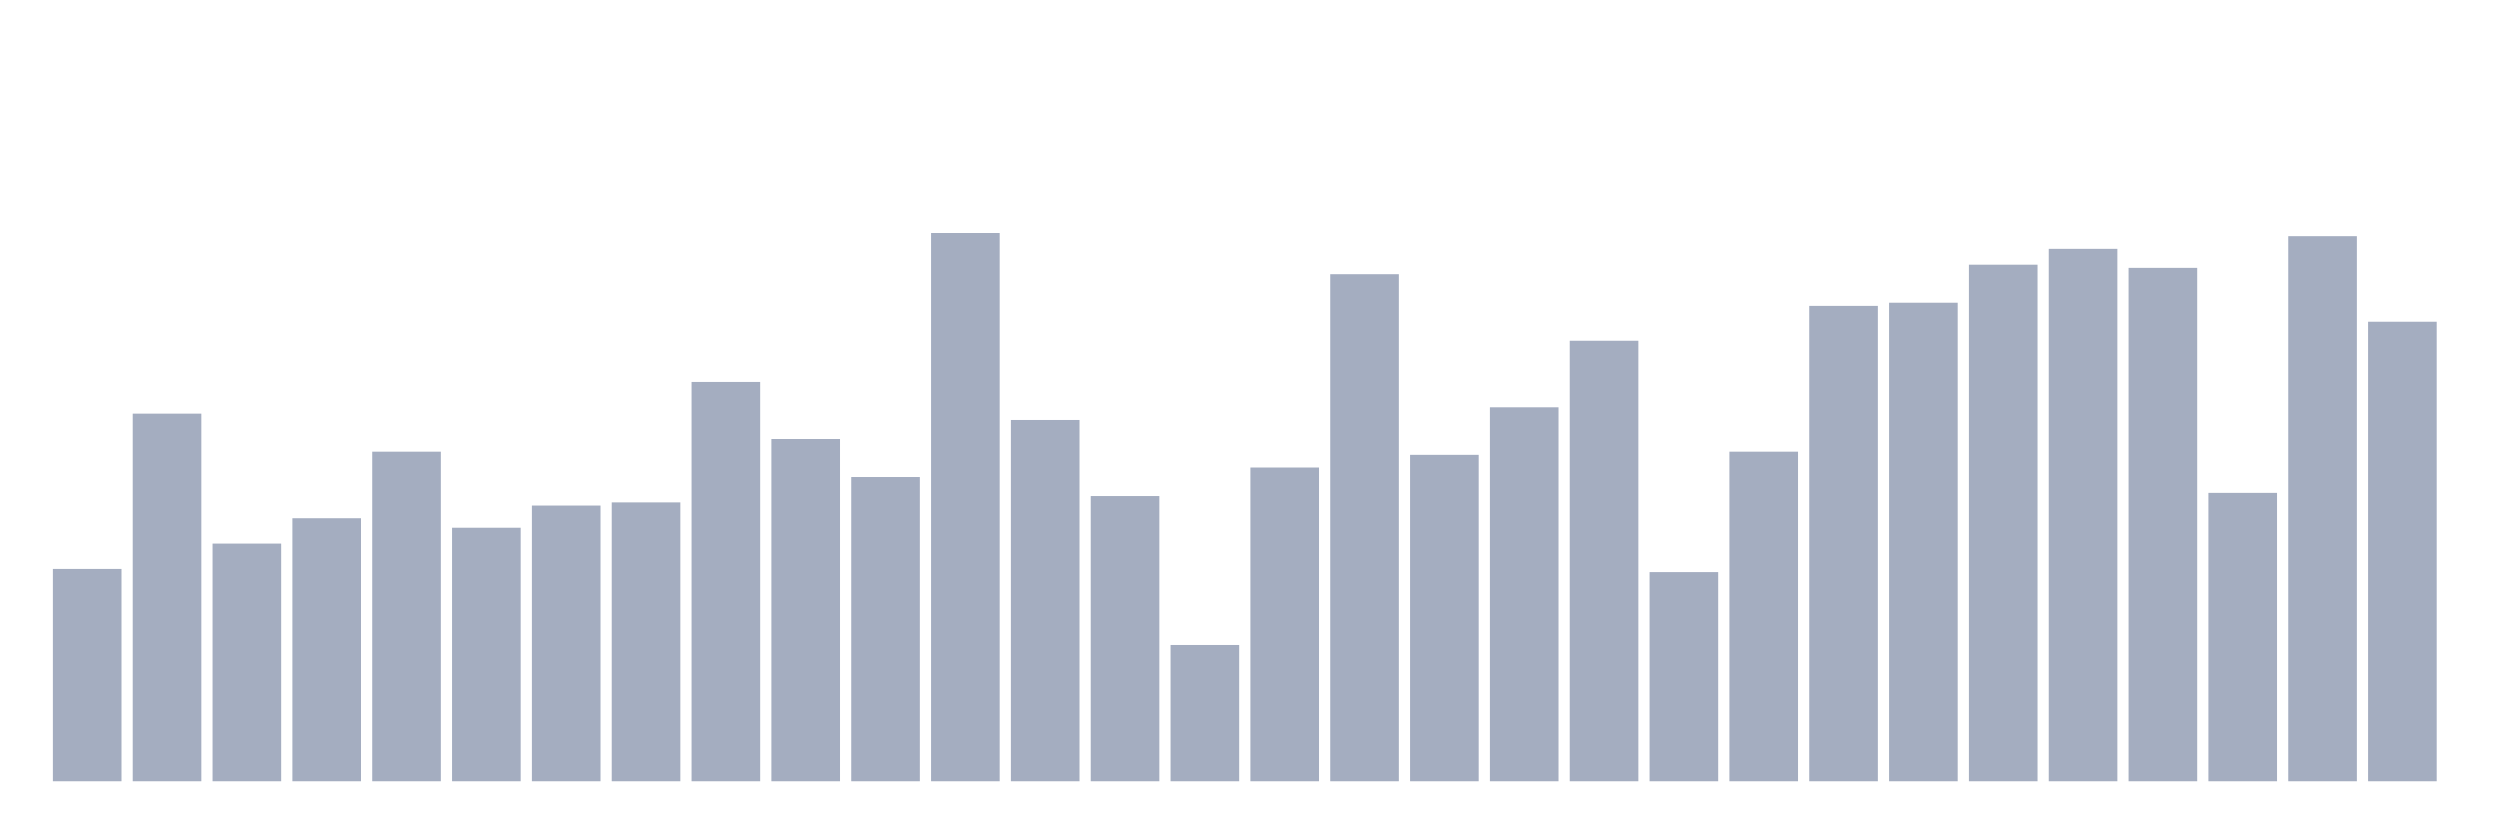
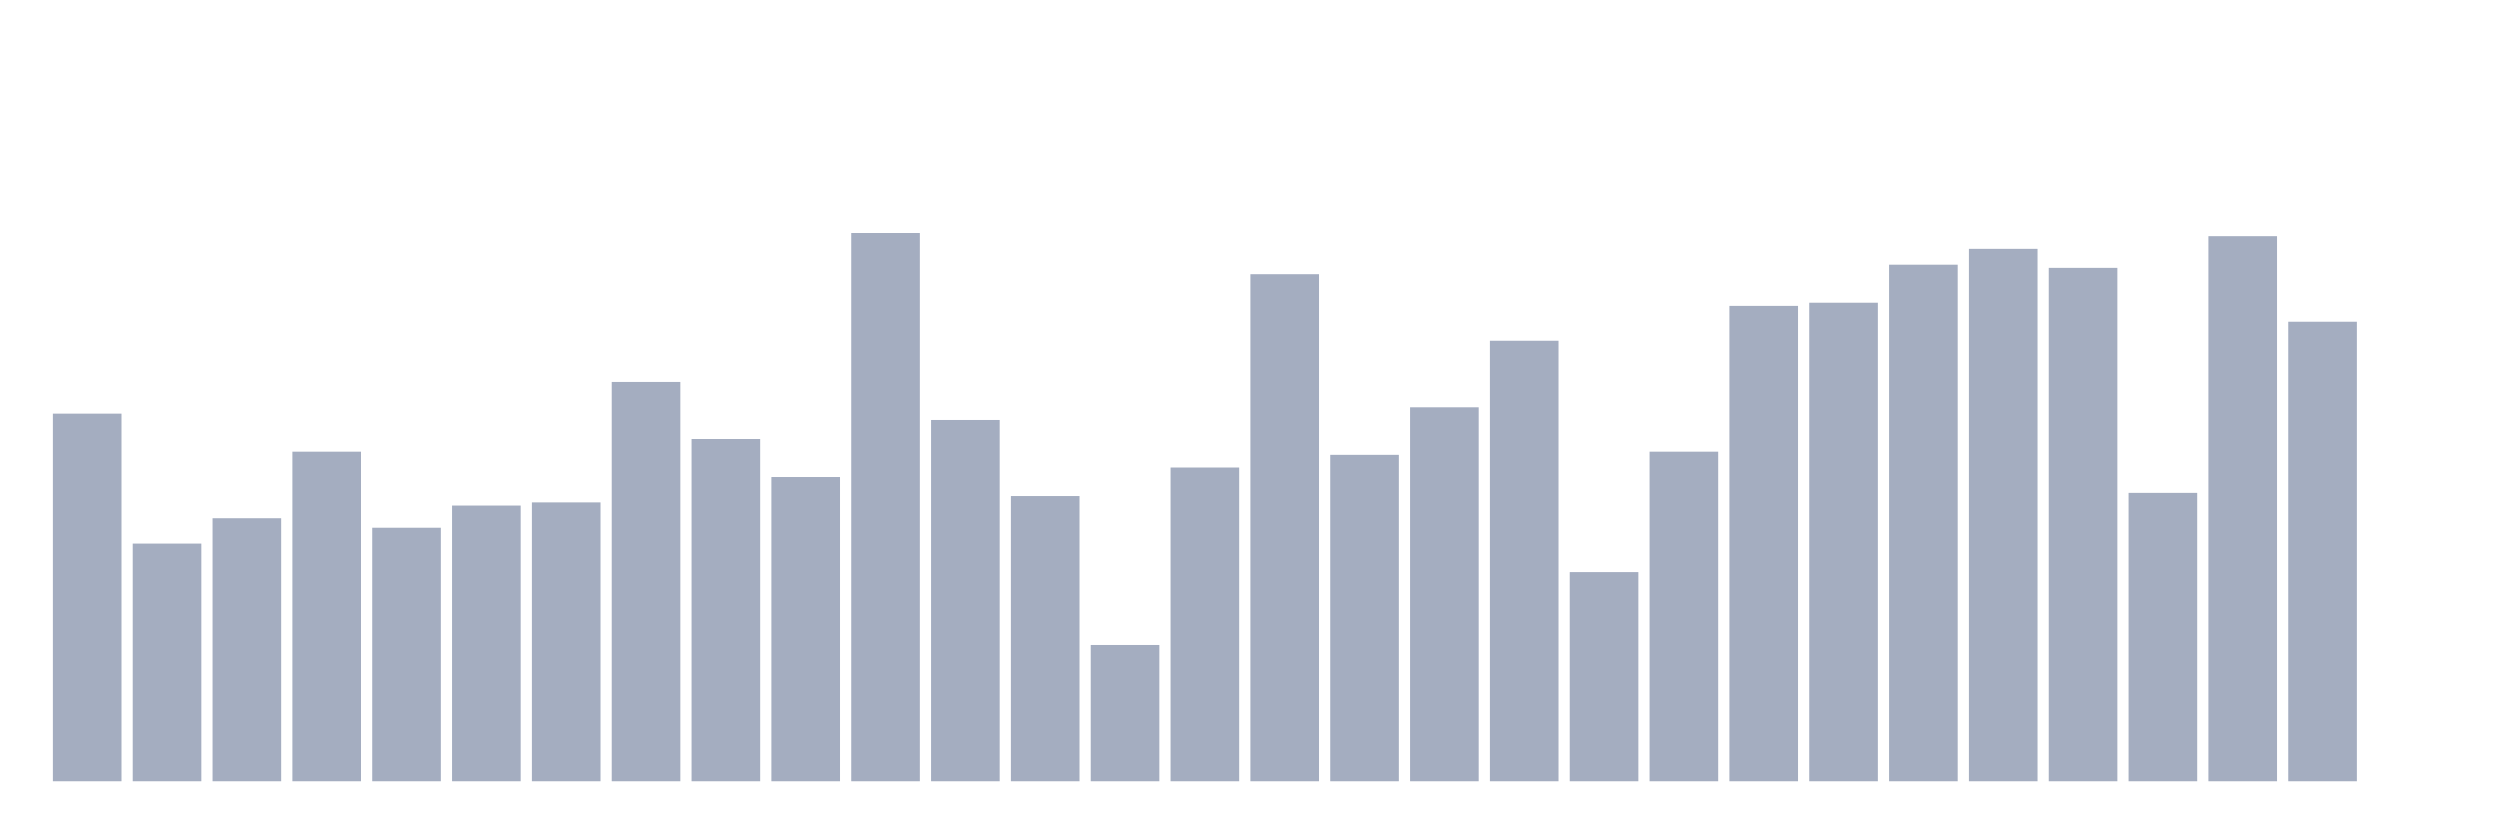
<svg xmlns="http://www.w3.org/2000/svg" viewBox="0 0 480 160">
  <g transform="translate(10,10)">
-     <rect class="bar" x="0.153" width="13.175" y="99.233" height="40.767" fill="rgb(164,173,192)" />
-     <rect class="bar" x="15.482" width="13.175" y="69.419" height="70.581" fill="rgb(164,173,192)" />
-     <rect class="bar" x="30.81" width="13.175" y="94.366" height="45.634" fill="rgb(164,173,192)" />
-     <rect class="bar" x="46.138" width="13.175" y="89.498" height="50.502" fill="rgb(164,173,192)" />
-     <rect class="bar" x="61.466" width="13.175" y="76.72" height="63.28" fill="rgb(164,173,192)" />
-     <rect class="bar" x="76.794" width="13.175" y="91.323" height="48.677" fill="rgb(164,173,192)" />
-     <rect class="bar" x="92.123" width="13.175" y="87.064" height="52.936" fill="rgb(164,173,192)" />
-     <rect class="bar" x="107.451" width="13.175" y="86.456" height="53.544" fill="rgb(164,173,192)" />
-     <rect class="bar" x="122.779" width="13.175" y="63.334" height="76.666" fill="rgb(164,173,192)" />
-     <rect class="bar" x="138.107" width="13.175" y="74.287" height="65.713" fill="rgb(164,173,192)" />
-     <rect class="bar" x="153.436" width="13.175" y="81.588" height="58.412" fill="rgb(164,173,192)" />
-     <rect class="bar" x="168.764" width="13.175" y="34.737" height="105.263" fill="rgb(164,173,192)" />
-     <rect class="bar" x="184.092" width="13.175" y="70.636" height="69.364" fill="rgb(164,173,192)" />
-     <rect class="bar" x="199.42" width="13.175" y="85.239" height="54.761" fill="rgb(164,173,192)" />
-     <rect class="bar" x="214.748" width="13.175" y="113.836" height="26.164" fill="rgb(164,173,192)" />
-     <rect class="bar" x="230.077" width="13.175" y="79.763" height="60.237" fill="rgb(164,173,192)" />
-     <rect class="bar" x="245.405" width="13.175" y="42.647" height="97.353" fill="rgb(164,173,192)" />
-     <rect class="bar" x="260.733" width="13.175" y="77.329" height="62.671" fill="rgb(164,173,192)" />
-     <rect class="bar" x="276.061" width="13.175" y="68.202" height="71.798" fill="rgb(164,173,192)" />
-     <rect class="bar" x="291.39" width="13.175" y="55.424" height="84.576" fill="rgb(164,173,192)" />
-     <rect class="bar" x="306.718" width="13.175" y="99.842" height="40.158" fill="rgb(164,173,192)" />
-     <rect class="bar" x="322.046" width="13.175" y="76.72" height="63.28" fill="rgb(164,173,192)" />
-     <rect class="bar" x="337.374" width="13.175" y="48.731" height="91.269" fill="rgb(164,173,192)" />
-     <rect class="bar" x="352.702" width="13.175" y="48.123" height="91.877" fill="rgb(164,173,192)" />
-     <rect class="bar" x="368.031" width="13.175" y="40.821" height="99.179" fill="rgb(164,173,192)" />
-     <rect class="bar" x="383.359" width="13.175" y="37.779" height="102.221" fill="rgb(164,173,192)" />
-     <rect class="bar" x="398.687" width="13.175" y="41.43" height="98.57" fill="rgb(164,173,192)" />
-     <rect class="bar" x="414.015" width="13.175" y="84.63" height="55.37" fill="rgb(164,173,192)" />
-     <rect class="bar" x="429.344" width="13.175" y="35.345" height="104.655" fill="rgb(164,173,192)" />
-     <rect class="bar" x="444.672" width="13.175" y="51.774" height="88.226" fill="rgb(164,173,192)" />
+     <rect class="bar" x="0.153" width="13.175" y="69.419" height="70.581" fill="rgb(164,173,192)" />
+     <rect class="bar" x="15.482" width="13.175" y="94.366" height="45.634" fill="rgb(164,173,192)" />
+     <rect class="bar" x="30.81" width="13.175" y="89.498" height="50.502" fill="rgb(164,173,192)" />
+     <rect class="bar" x="46.138" width="13.175" y="76.72" height="63.28" fill="rgb(164,173,192)" />
+     <rect class="bar" x="61.466" width="13.175" y="91.323" height="48.677" fill="rgb(164,173,192)" />
+     <rect class="bar" x="76.794" width="13.175" y="87.064" height="52.936" fill="rgb(164,173,192)" />
+     <rect class="bar" x="92.123" width="13.175" y="86.456" height="53.544" fill="rgb(164,173,192)" />
+     <rect class="bar" x="107.451" width="13.175" y="63.334" height="76.666" fill="rgb(164,173,192)" />
+     <rect class="bar" x="122.779" width="13.175" y="74.287" height="65.713" fill="rgb(164,173,192)" />
+     <rect class="bar" x="138.107" width="13.175" y="81.588" height="58.412" fill="rgb(164,173,192)" />
+     <rect class="bar" x="153.436" width="13.175" y="34.737" height="105.263" fill="rgb(164,173,192)" />
+     <rect class="bar" x="168.764" width="13.175" y="70.636" height="69.364" fill="rgb(164,173,192)" />
+     <rect class="bar" x="184.092" width="13.175" y="85.239" height="54.761" fill="rgb(164,173,192)" />
+     <rect class="bar" x="199.42" width="13.175" y="113.836" height="26.164" fill="rgb(164,173,192)" />
+     <rect class="bar" x="214.748" width="13.175" y="79.763" height="60.237" fill="rgb(164,173,192)" />
+     <rect class="bar" x="230.077" width="13.175" y="42.647" height="97.353" fill="rgb(164,173,192)" />
+     <rect class="bar" x="245.405" width="13.175" y="77.329" height="62.671" fill="rgb(164,173,192)" />
+     <rect class="bar" x="260.733" width="13.175" y="68.202" height="71.798" fill="rgb(164,173,192)" />
+     <rect class="bar" x="276.061" width="13.175" y="55.424" height="84.576" fill="rgb(164,173,192)" />
+     <rect class="bar" x="291.39" width="13.175" y="99.842" height="40.158" fill="rgb(164,173,192)" />
+     <rect class="bar" x="306.718" width="13.175" y="76.72" height="63.28" fill="rgb(164,173,192)" />
+     <rect class="bar" x="322.046" width="13.175" y="48.731" height="91.269" fill="rgb(164,173,192)" />
+     <rect class="bar" x="337.374" width="13.175" y="48.123" height="91.877" fill="rgb(164,173,192)" />
+     <rect class="bar" x="352.702" width="13.175" y="40.821" height="99.179" fill="rgb(164,173,192)" />
+     <rect class="bar" x="368.031" width="13.175" y="37.779" height="102.221" fill="rgb(164,173,192)" />
+     <rect class="bar" x="383.359" width="13.175" y="41.43" height="98.57" fill="rgb(164,173,192)" />
+     <rect class="bar" x="398.687" width="13.175" y="84.63" height="55.37" fill="rgb(164,173,192)" />
+     <rect class="bar" x="414.015" width="13.175" y="35.345" height="104.655" fill="rgb(164,173,192)" />
+     <rect class="bar" x="429.344" width="13.175" y="51.774" height="88.226" fill="rgb(164,173,192)" />
+     <rect class="bar" x="444.672" width="13.175" y="140" height="0" fill="rgb(164,173,192)" />
  </g>
</svg>
